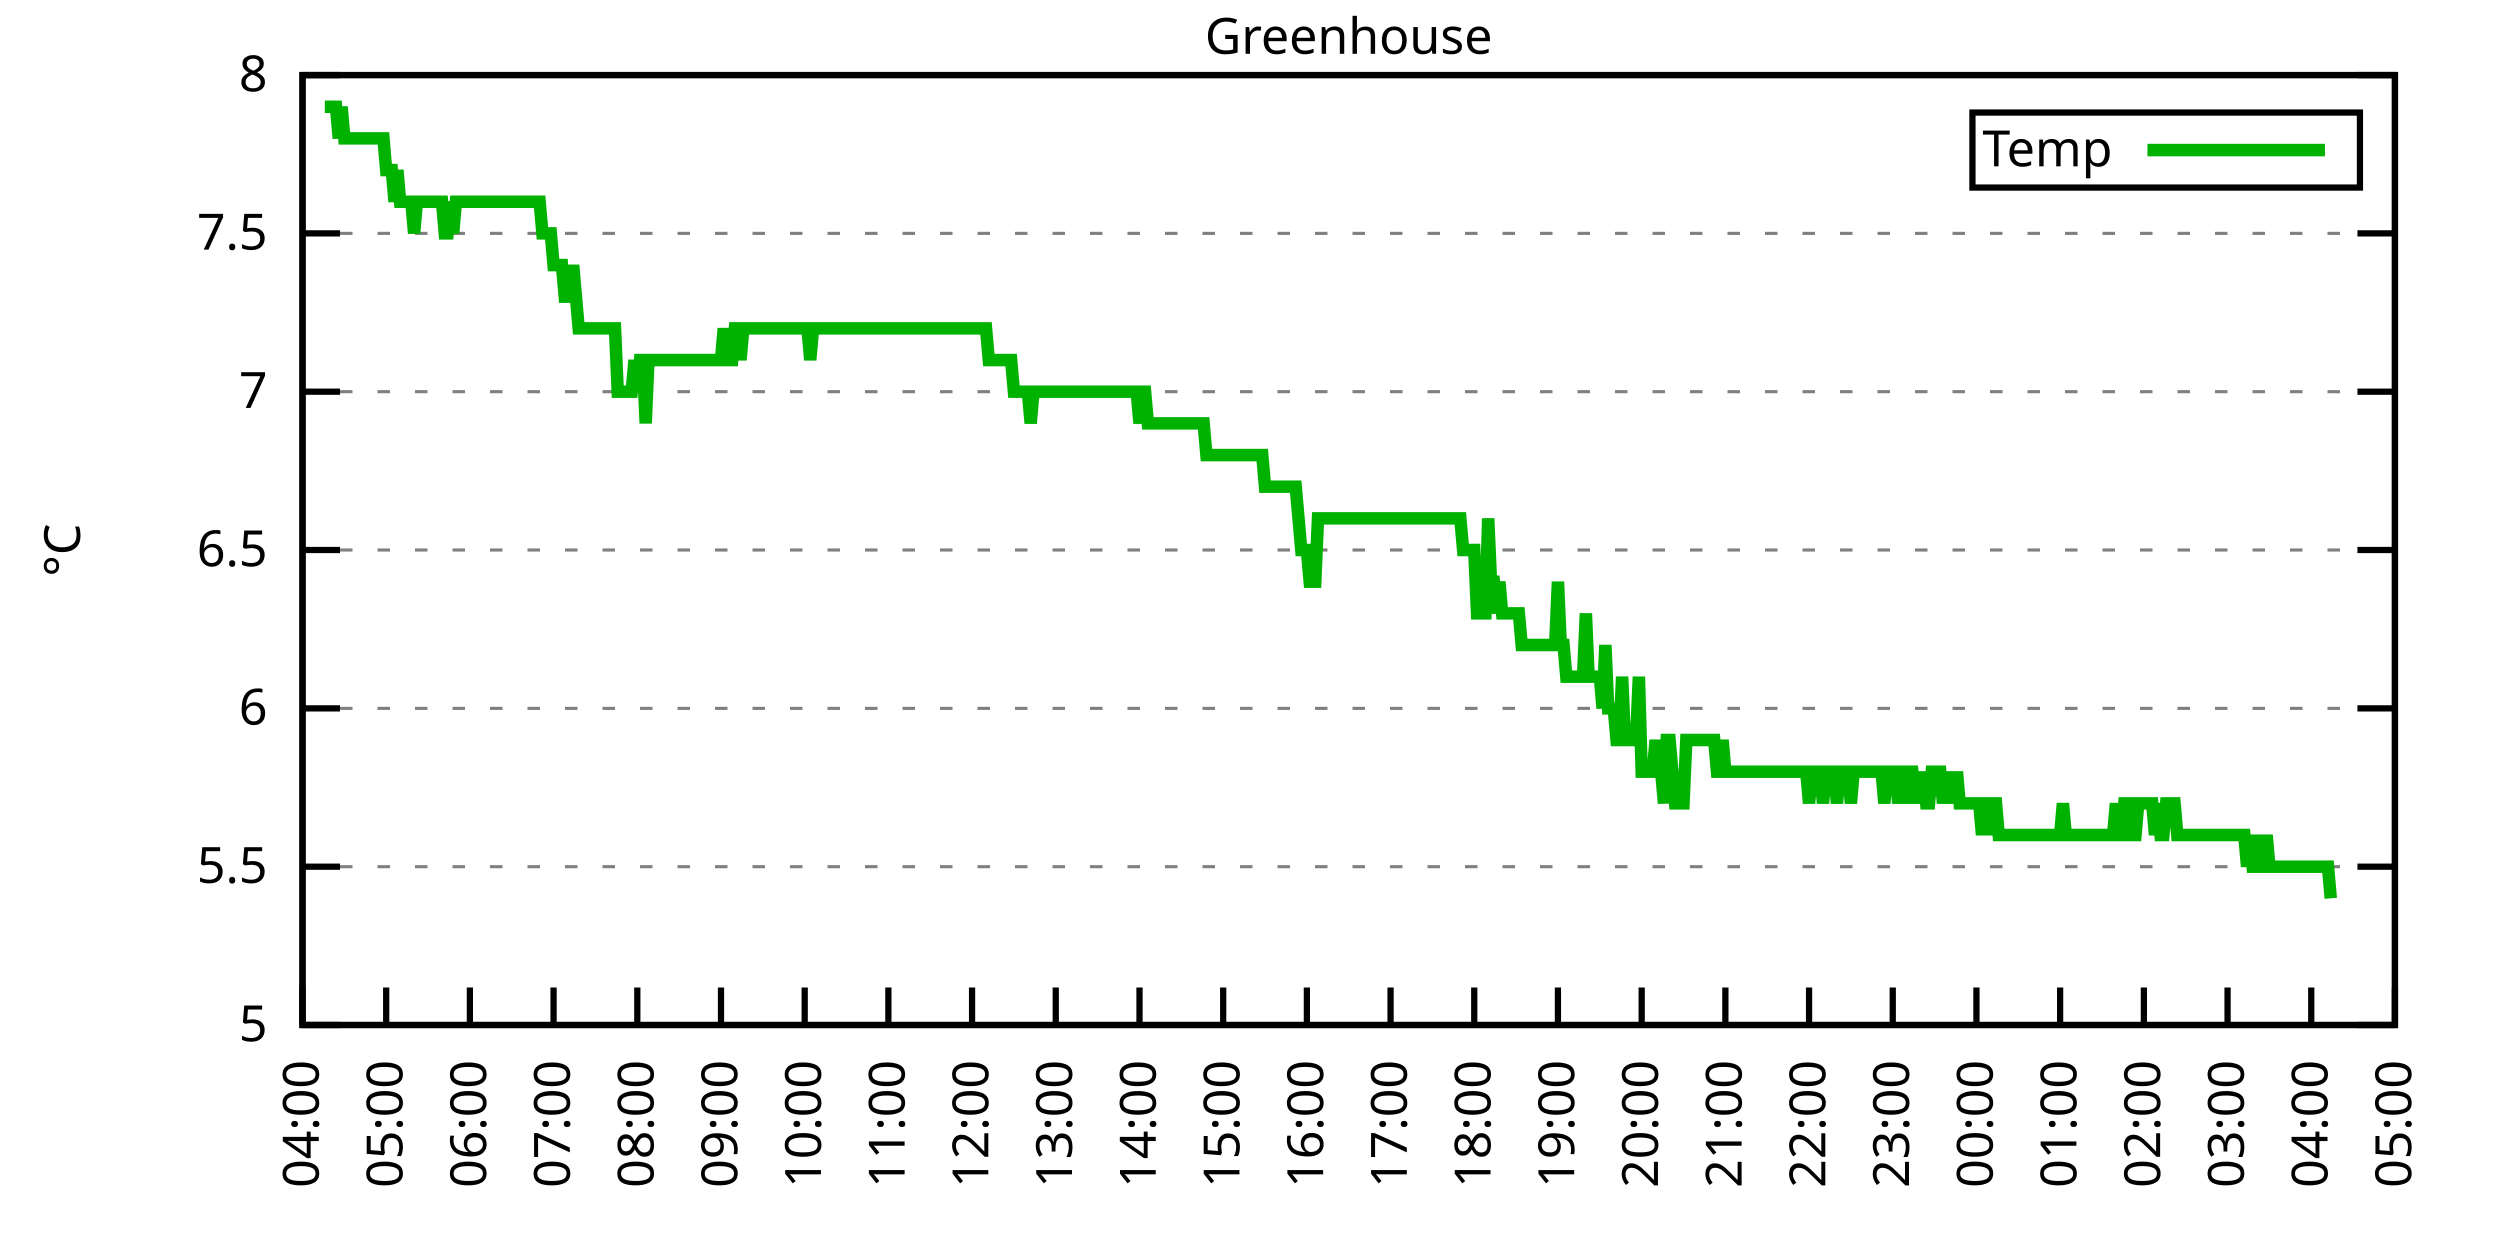
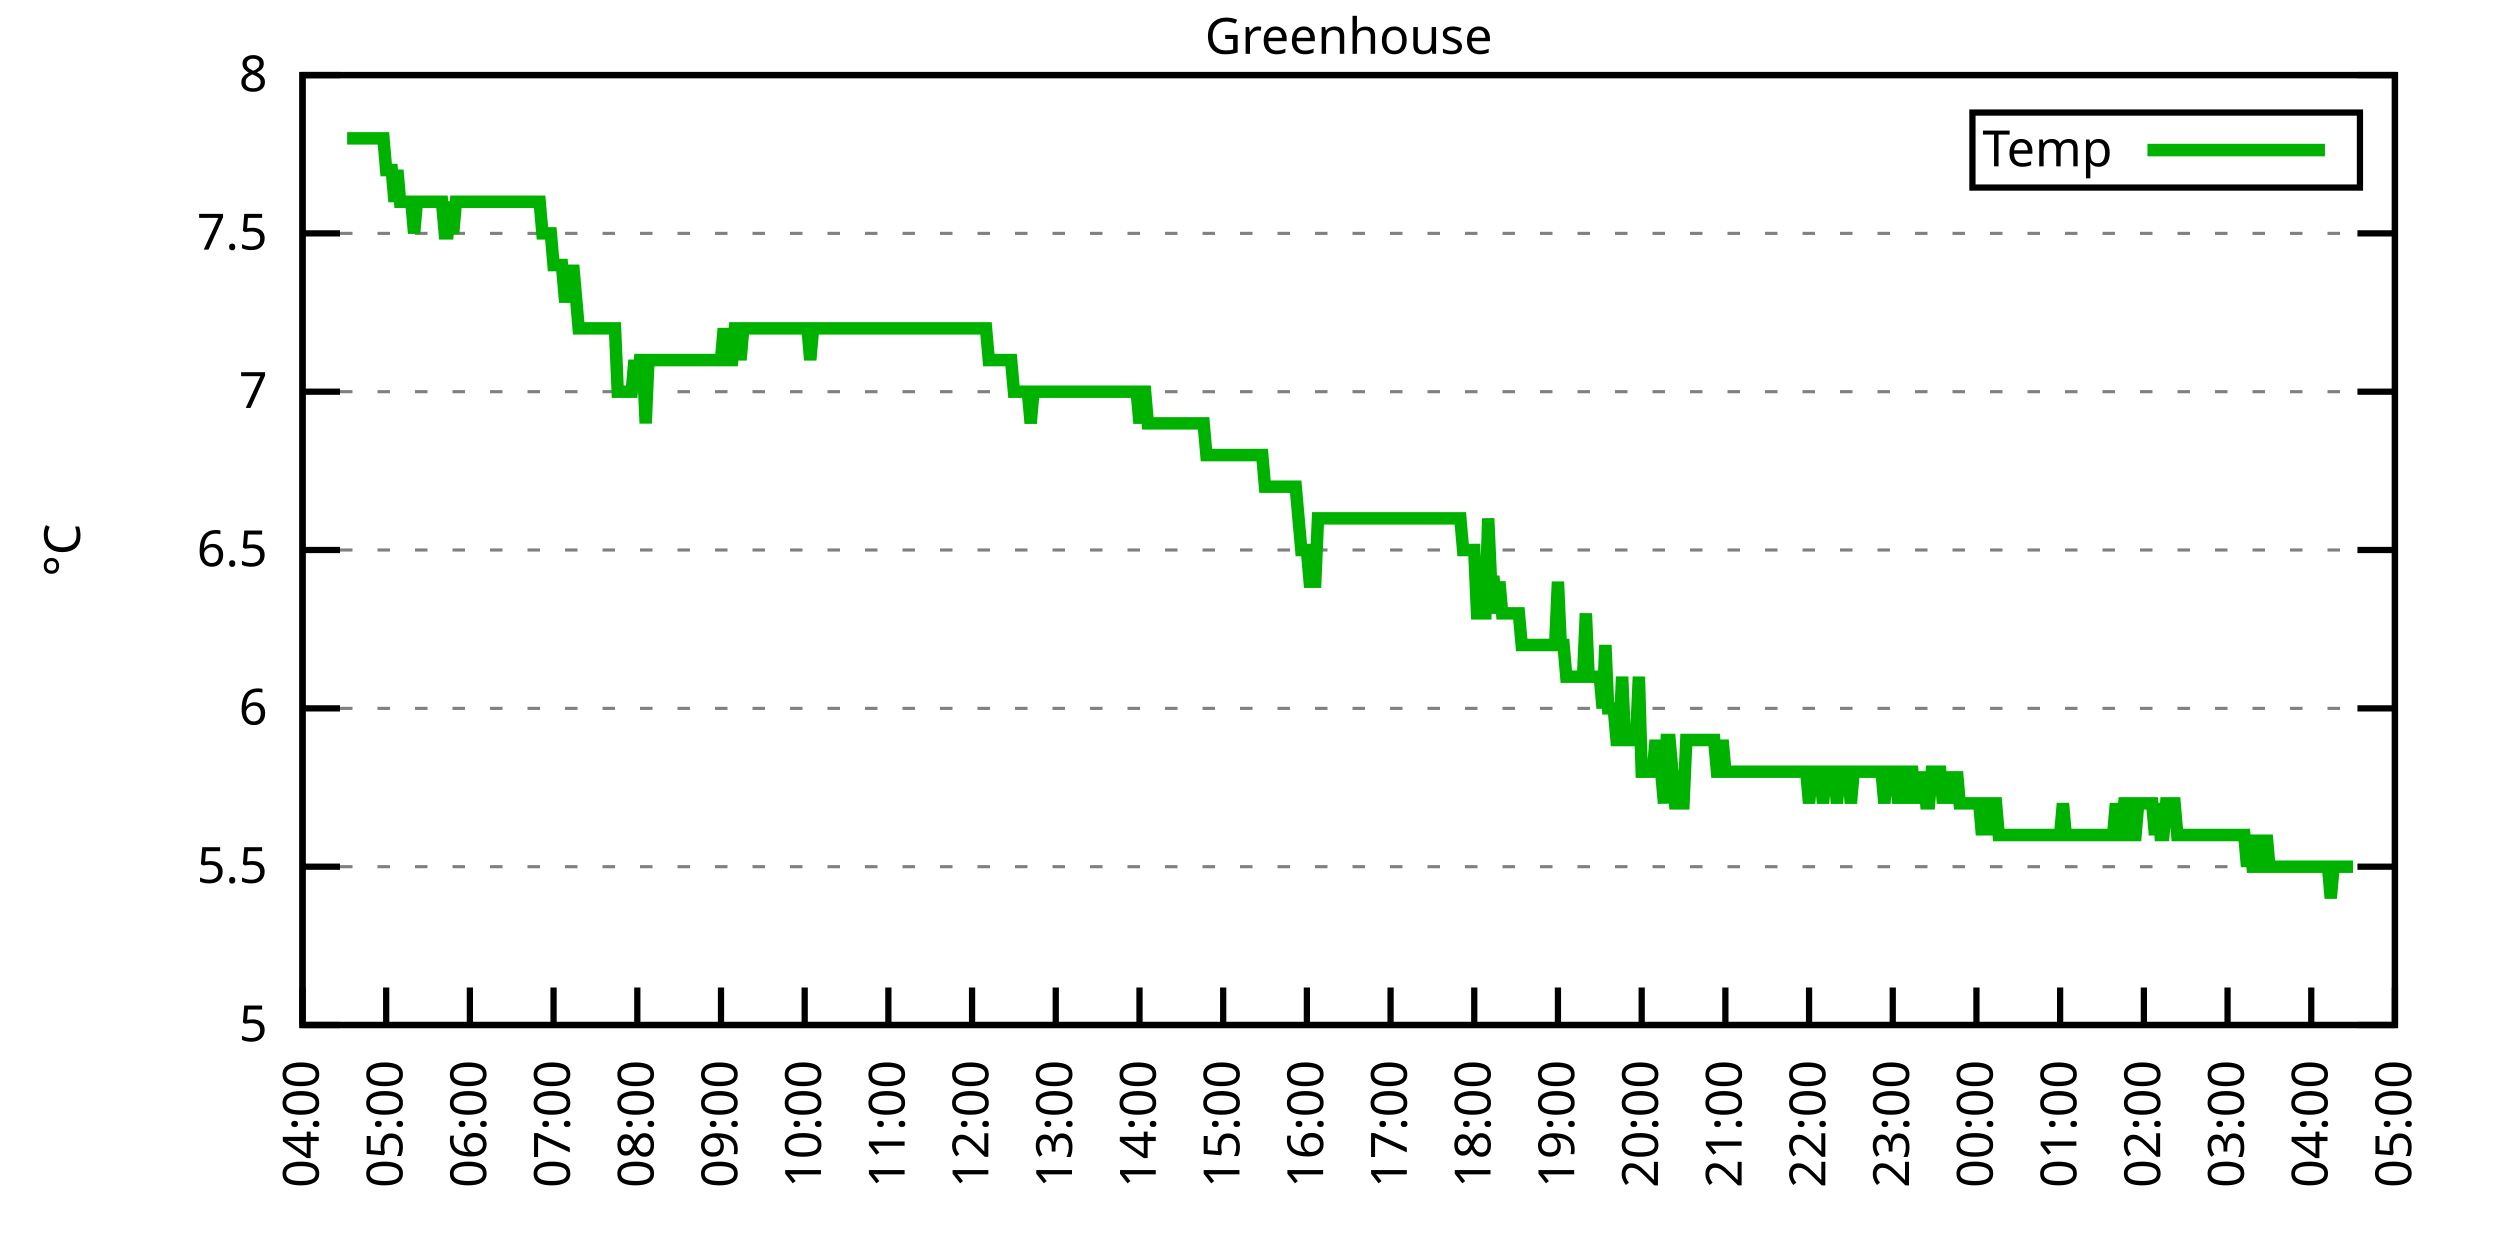
<svg xmlns="http://www.w3.org/2000/svg" xmlns:xlink="http://www.w3.org/1999/xlink" width="400" height="200" viewBox="0 0 400 200">
  <g id="gnuplot_canvas">
    <rect x="0" y="0" width="400" height="200" fill="none" />
    <defs>
      <circle id="gpDot" r="0.5" stroke-width="0.5" stroke="currentColor" />
      <path id="gpPt0" stroke-width="0.333" stroke="currentColor" d="M-1,0 h2 M0,-1 v2" />
      <path id="gpPt1" stroke-width="0.333" stroke="currentColor" d="M-1,-1 L1,1 M1,-1 L-1,1" />
      <path id="gpPt2" stroke-width="0.333" stroke="currentColor" d="M-1,0 L1,0 M0,-1 L0,1 M-1,-1 L1,1 M-1,1 L1,-1" />
      <rect id="gpPt3" stroke-width="0.333" stroke="currentColor" x="-1" y="-1" width="2" height="2" />
      <rect id="gpPt4" stroke-width="0.333" stroke="currentColor" fill="currentColor" x="-1" y="-1" width="2" height="2" />
      <circle id="gpPt5" stroke-width="0.333" stroke="currentColor" cx="0" cy="0" r="1" />
      <use xlink:href="#gpPt5" id="gpPt6" fill="currentColor" stroke="none" />
      <path id="gpPt7" stroke-width="0.333" stroke="currentColor" d="M0,-1.33 L-1.33,0.67 L1.33,0.67 z" />
      <use xlink:href="#gpPt7" id="gpPt8" fill="currentColor" stroke="none" />
      <use xlink:href="#gpPt7" id="gpPt9" stroke="currentColor" transform="rotate(180)" />
      <use xlink:href="#gpPt9" id="gpPt10" fill="currentColor" stroke="none" />
      <use xlink:href="#gpPt3" id="gpPt11" stroke="currentColor" transform="rotate(45)" />
      <use xlink:href="#gpPt11" id="gpPt12" fill="currentColor" stroke="none" />
      <path id="gpPt13" stroke-width="0.333" stroke="currentColor" d="M0,1.330 L1.265,0.411 L0.782,-1.067 L-0.782,-1.076 L-1.265,0.411 z" />
      <use xlink:href="#gpPt13" id="gpPt14" fill="currentColor" stroke="none" />
      <filter id="textbox" filterUnits="objectBoundingBox" x="0" y="0" height="1" width="1">
        <feFlood flood-color="white" flood-opacity="1" result="bgnd" />
        <feComposite in="SourceGraphic" in2="bgnd" operator="atop" />
      </filter>
      <filter id="greybox" filterUnits="objectBoundingBox" x="0" y="0" height="1" width="1">
        <feFlood flood-color="lightgrey" flood-opacity="1" result="grey" />
        <feComposite in="SourceGraphic" in2="grey" operator="atop" />
      </filter>
    </defs>
    <g fill="none" color="white" stroke="currentColor" stroke-width="1.00" stroke-linecap="butt" stroke-linejoin="miter">
</g>
    <g fill="none" color="black" stroke="currentColor" stroke-width="1.00" stroke-linecap="butt" stroke-linejoin="miter">
      <g stroke="none" shape-rendering="crispEdges">
        <polygon fill="rgb(255, 255, 255)" points="48.40,164.00 383.18,164.00 383.18,12.02 48.40,12.02 " />
      </g>
    </g>
    <g fill="none" color="black" stroke="currentColor" stroke-width="1.00" stroke-linecap="butt" stroke-linejoin="miter">
</g>
    <g fill="none" color="black" stroke="black" stroke-width="0.50" stroke-linecap="butt" stroke-linejoin="miter">
</g>
    <g fill="none" color="gray" stroke="currentColor" stroke-width="0.50" stroke-linecap="butt" stroke-linejoin="miter">
      <path stroke="gray" stroke-dasharray="2,4" class="gridline" d="M48.40,164.00 L383.19,164.00  " />
    </g>
    <g fill="none" color="gray" stroke="gray" stroke-width="1.00" stroke-linecap="butt" stroke-linejoin="miter">
</g>
    <g fill="none" color="black" stroke="currentColor" stroke-width="1.00" stroke-linecap="butt" stroke-linejoin="miter">
      <path stroke="black" d="M48.40,164.00 L54.40,164.00 M383.19,164.00 L377.19,164.00  " />
      <g transform="translate(42.80,166.60)" stroke="none" fill="black" font-family="Sans" font-size="8.00" text-anchor="end">
        <text>
          <tspan font-family="Sans"> 5</tspan>
        </text>
      </g>
    </g>
    <g fill="none" color="black" stroke="currentColor" stroke-width="1.00" stroke-linecap="butt" stroke-linejoin="miter">
</g>
    <g fill="none" color="black" stroke="black" stroke-width="0.50" stroke-linecap="butt" stroke-linejoin="miter">
</g>
    <g fill="none" color="gray" stroke="currentColor" stroke-width="0.50" stroke-linecap="butt" stroke-linejoin="miter">
      <path stroke="gray" stroke-dasharray="2,4" class="gridline" d="M48.40,138.67 L383.19,138.67  " />
    </g>
    <g fill="none" color="gray" stroke="gray" stroke-width="1.00" stroke-linecap="butt" stroke-linejoin="miter">
</g>
    <g fill="none" color="black" stroke="currentColor" stroke-width="1.00" stroke-linecap="butt" stroke-linejoin="miter">
      <path stroke="black" d="M48.40,138.67 L54.40,138.67 M383.19,138.67 L377.19,138.67  " />
      <g transform="translate(42.80,141.27)" stroke="none" fill="black" font-family="Sans" font-size="8.00" text-anchor="end">
        <text>
          <tspan font-family="Sans"> 5.5</tspan>
        </text>
      </g>
    </g>
    <g fill="none" color="black" stroke="currentColor" stroke-width="1.00" stroke-linecap="butt" stroke-linejoin="miter">
</g>
    <g fill="none" color="black" stroke="black" stroke-width="0.50" stroke-linecap="butt" stroke-linejoin="miter">
</g>
    <g fill="none" color="gray" stroke="currentColor" stroke-width="0.50" stroke-linecap="butt" stroke-linejoin="miter">
      <path stroke="gray" stroke-dasharray="2,4" class="gridline" d="M48.40,113.34 L383.19,113.34  " />
    </g>
    <g fill="none" color="gray" stroke="gray" stroke-width="1.00" stroke-linecap="butt" stroke-linejoin="miter">
</g>
    <g fill="none" color="black" stroke="currentColor" stroke-width="1.00" stroke-linecap="butt" stroke-linejoin="miter">
      <path stroke="black" d="M48.40,113.34 L54.40,113.34 M383.19,113.34 L377.19,113.34  " />
      <g transform="translate(42.80,115.94)" stroke="none" fill="black" font-family="Sans" font-size="8.00" text-anchor="end">
        <text>
          <tspan font-family="Sans"> 6</tspan>
        </text>
      </g>
    </g>
    <g fill="none" color="black" stroke="currentColor" stroke-width="1.00" stroke-linecap="butt" stroke-linejoin="miter">
</g>
    <g fill="none" color="black" stroke="black" stroke-width="0.50" stroke-linecap="butt" stroke-linejoin="miter">
</g>
    <g fill="none" color="gray" stroke="currentColor" stroke-width="0.50" stroke-linecap="butt" stroke-linejoin="miter">
      <path stroke="gray" stroke-dasharray="2,4" class="gridline" d="M48.40,88.00 L383.19,88.00  " />
    </g>
    <g fill="none" color="gray" stroke="gray" stroke-width="1.00" stroke-linecap="butt" stroke-linejoin="miter">
</g>
    <g fill="none" color="black" stroke="currentColor" stroke-width="1.00" stroke-linecap="butt" stroke-linejoin="miter">
      <path stroke="black" d="M48.40,88.00 L54.40,88.00 M383.19,88.00 L377.19,88.00  " />
      <g transform="translate(42.80,90.60)" stroke="none" fill="black" font-family="Sans" font-size="8.00" text-anchor="end">
        <text>
          <tspan font-family="Sans"> 6.5</tspan>
        </text>
      </g>
    </g>
    <g fill="none" color="black" stroke="currentColor" stroke-width="1.00" stroke-linecap="butt" stroke-linejoin="miter">
</g>
    <g fill="none" color="black" stroke="black" stroke-width="0.50" stroke-linecap="butt" stroke-linejoin="miter">
</g>
    <g fill="none" color="gray" stroke="currentColor" stroke-width="0.50" stroke-linecap="butt" stroke-linejoin="miter">
      <path stroke="gray" stroke-dasharray="2,4" class="gridline" d="M48.40,62.67 L383.19,62.67  " />
    </g>
    <g fill="none" color="gray" stroke="gray" stroke-width="1.00" stroke-linecap="butt" stroke-linejoin="miter">
</g>
    <g fill="none" color="black" stroke="currentColor" stroke-width="1.00" stroke-linecap="butt" stroke-linejoin="miter">
      <path stroke="black" d="M48.40,62.67 L54.40,62.67 M383.19,62.67 L377.19,62.67  " />
      <g transform="translate(42.80,65.27)" stroke="none" fill="black" font-family="Sans" font-size="8.00" text-anchor="end">
        <text>
          <tspan font-family="Sans"> 7</tspan>
        </text>
      </g>
    </g>
    <g fill="none" color="black" stroke="currentColor" stroke-width="1.00" stroke-linecap="butt" stroke-linejoin="miter">
</g>
    <g fill="none" color="black" stroke="black" stroke-width="0.50" stroke-linecap="butt" stroke-linejoin="miter">
</g>
    <g fill="none" color="gray" stroke="currentColor" stroke-width="0.50" stroke-linecap="butt" stroke-linejoin="miter">
      <path stroke="gray" stroke-dasharray="2,4" class="gridline" d="M48.40,37.34 L383.19,37.34  " />
    </g>
    <g fill="none" color="gray" stroke="gray" stroke-width="1.00" stroke-linecap="butt" stroke-linejoin="miter">
</g>
    <g fill="none" color="black" stroke="currentColor" stroke-width="1.00" stroke-linecap="butt" stroke-linejoin="miter">
      <path stroke="black" d="M48.40,37.34 L54.40,37.34 M383.19,37.34 L377.19,37.34  " />
      <g transform="translate(42.80,39.94)" stroke="none" fill="black" font-family="Sans" font-size="8.00" text-anchor="end">
        <text>
          <tspan font-family="Sans"> 7.5</tspan>
        </text>
      </g>
    </g>
    <g fill="none" color="black" stroke="currentColor" stroke-width="1.00" stroke-linecap="butt" stroke-linejoin="miter">
</g>
    <g fill="none" color="black" stroke="black" stroke-width="0.50" stroke-linecap="butt" stroke-linejoin="miter">
</g>
    <g fill="none" color="gray" stroke="currentColor" stroke-width="0.50" stroke-linecap="butt" stroke-linejoin="miter">
      <path stroke="gray" stroke-dasharray="2,4" class="gridline" d="M48.40,12.01 L383.19,12.01  " />
    </g>
    <g fill="none" color="gray" stroke="gray" stroke-width="1.00" stroke-linecap="butt" stroke-linejoin="miter">
</g>
    <g fill="none" color="black" stroke="currentColor" stroke-width="1.00" stroke-linecap="butt" stroke-linejoin="miter">
      <path stroke="black" d="M48.40,12.01 L54.40,12.01 M383.19,12.01 L377.19,12.01  " />
      <g transform="translate(42.80,14.61)" stroke="none" fill="black" font-family="Sans" font-size="8.00" text-anchor="end">
        <text>
          <tspan font-family="Sans"> 8</tspan>
        </text>
      </g>
    </g>
    <g fill="none" color="black" stroke="currentColor" stroke-width="1.00" stroke-linecap="butt" stroke-linejoin="miter">
      <path stroke="black" d="M48.40,164.00 L48.40,158.00  " />
      <g transform="translate(51.00,169.60) rotate(270.00)" stroke="none" fill="black" font-family="Sans" font-size="8.00" text-anchor="end">
        <text>
          <tspan font-family="Sans">04:00</tspan>
        </text>
      </g>
    </g>
    <g fill="none" color="black" stroke="currentColor" stroke-width="1.00" stroke-linecap="butt" stroke-linejoin="miter">
      <path stroke="black" d="M61.79,164.00 L61.79,158.00  " />
      <g transform="translate(64.39,169.60) rotate(270.00)" stroke="none" fill="black" font-family="Sans" font-size="8.00" text-anchor="end">
        <text>
          <tspan font-family="Sans">05:00</tspan>
        </text>
      </g>
    </g>
    <g fill="none" color="black" stroke="currentColor" stroke-width="1.00" stroke-linecap="butt" stroke-linejoin="miter">
      <path stroke="black" d="M75.18,164.00 L75.18,158.00  " />
      <g transform="translate(77.78,169.60) rotate(270.00)" stroke="none" fill="black" font-family="Sans" font-size="8.00" text-anchor="end">
        <text>
          <tspan font-family="Sans">06:00</tspan>
        </text>
      </g>
    </g>
    <g fill="none" color="black" stroke="currentColor" stroke-width="1.00" stroke-linecap="butt" stroke-linejoin="miter">
      <path stroke="black" d="M88.57,164.00 L88.57,158.00  " />
      <g transform="translate(91.17,169.60) rotate(270.00)" stroke="none" fill="black" font-family="Sans" font-size="8.00" text-anchor="end">
        <text>
          <tspan font-family="Sans">07:00</tspan>
        </text>
      </g>
    </g>
    <g fill="none" color="black" stroke="currentColor" stroke-width="1.00" stroke-linecap="butt" stroke-linejoin="miter">
      <path stroke="black" d="M101.97,164.00 L101.97,158.00  " />
      <g transform="translate(104.57,169.60) rotate(270.00)" stroke="none" fill="black" font-family="Sans" font-size="8.00" text-anchor="end">
        <text>
          <tspan font-family="Sans">08:00</tspan>
        </text>
      </g>
    </g>
    <g fill="none" color="black" stroke="currentColor" stroke-width="1.00" stroke-linecap="butt" stroke-linejoin="miter">
      <path stroke="black" d="M115.36,164.00 L115.36,158.00  " />
      <g transform="translate(117.96,169.60) rotate(270.00)" stroke="none" fill="black" font-family="Sans" font-size="8.00" text-anchor="end">
        <text>
          <tspan font-family="Sans">09:00</tspan>
        </text>
      </g>
    </g>
    <g fill="none" color="black" stroke="currentColor" stroke-width="1.00" stroke-linecap="butt" stroke-linejoin="miter">
      <path stroke="black" d="M128.75,164.00 L128.75,158.00  " />
      <g transform="translate(131.35,169.60) rotate(270.00)" stroke="none" fill="black" font-family="Sans" font-size="8.00" text-anchor="end">
        <text>
          <tspan font-family="Sans">10:00</tspan>
        </text>
      </g>
    </g>
    <g fill="none" color="black" stroke="currentColor" stroke-width="1.00" stroke-linecap="butt" stroke-linejoin="miter">
      <path stroke="black" d="M142.14,164.00 L142.14,158.00  " />
      <g transform="translate(144.74,169.60) rotate(270.00)" stroke="none" fill="black" font-family="Sans" font-size="8.00" text-anchor="end">
        <text>
          <tspan font-family="Sans">11:00</tspan>
        </text>
      </g>
    </g>
    <g fill="none" color="black" stroke="currentColor" stroke-width="1.00" stroke-linecap="butt" stroke-linejoin="miter">
      <path stroke="black" d="M155.53,164.00 L155.53,158.00  " />
      <g transform="translate(158.13,169.60) rotate(270.00)" stroke="none" fill="black" font-family="Sans" font-size="8.00" text-anchor="end">
        <text>
          <tspan font-family="Sans">12:00</tspan>
        </text>
      </g>
    </g>
    <g fill="none" color="black" stroke="currentColor" stroke-width="1.00" stroke-linecap="butt" stroke-linejoin="miter">
      <path stroke="black" d="M168.92,164.00 L168.92,158.00  " />
      <g transform="translate(171.52,169.60) rotate(270.00)" stroke="none" fill="black" font-family="Sans" font-size="8.00" text-anchor="end">
        <text>
          <tspan font-family="Sans">13:00</tspan>
        </text>
      </g>
    </g>
    <g fill="none" color="black" stroke="currentColor" stroke-width="1.00" stroke-linecap="butt" stroke-linejoin="miter">
      <path stroke="black" d="M182.32,164.00 L182.32,158.00  " />
      <g transform="translate(184.92,169.60) rotate(270.00)" stroke="none" fill="black" font-family="Sans" font-size="8.00" text-anchor="end">
        <text>
          <tspan font-family="Sans">14:00</tspan>
        </text>
      </g>
    </g>
    <g fill="none" color="black" stroke="currentColor" stroke-width="1.00" stroke-linecap="butt" stroke-linejoin="miter">
      <path stroke="black" d="M195.71,164.00 L195.71,158.00  " />
      <g transform="translate(198.31,169.60) rotate(270.00)" stroke="none" fill="black" font-family="Sans" font-size="8.00" text-anchor="end">
        <text>
          <tspan font-family="Sans">15:00</tspan>
        </text>
      </g>
    </g>
    <g fill="none" color="black" stroke="currentColor" stroke-width="1.00" stroke-linecap="butt" stroke-linejoin="miter">
      <path stroke="black" d="M209.10,164.00 L209.10,158.00  " />
      <g transform="translate(211.70,169.60) rotate(270.00)" stroke="none" fill="black" font-family="Sans" font-size="8.00" text-anchor="end">
        <text>
          <tspan font-family="Sans">16:00</tspan>
        </text>
      </g>
    </g>
    <g fill="none" color="black" stroke="currentColor" stroke-width="1.00" stroke-linecap="butt" stroke-linejoin="miter">
      <path stroke="black" d="M222.49,164.00 L222.49,158.00  " />
      <g transform="translate(225.09,169.60) rotate(270.00)" stroke="none" fill="black" font-family="Sans" font-size="8.00" text-anchor="end">
        <text>
          <tspan font-family="Sans">17:00</tspan>
        </text>
      </g>
    </g>
    <g fill="none" color="black" stroke="currentColor" stroke-width="1.00" stroke-linecap="butt" stroke-linejoin="miter">
      <path stroke="black" d="M235.88,164.00 L235.88,158.00  " />
      <g transform="translate(238.48,169.60) rotate(270.00)" stroke="none" fill="black" font-family="Sans" font-size="8.00" text-anchor="end">
        <text>
          <tspan font-family="Sans">18:00</tspan>
        </text>
      </g>
    </g>
    <g fill="none" color="black" stroke="currentColor" stroke-width="1.00" stroke-linecap="butt" stroke-linejoin="miter">
      <path stroke="black" d="M249.27,164.00 L249.27,158.00  " />
      <g transform="translate(251.87,169.60) rotate(270.00)" stroke="none" fill="black" font-family="Sans" font-size="8.00" text-anchor="end">
        <text>
          <tspan font-family="Sans">19:00</tspan>
        </text>
      </g>
    </g>
    <g fill="none" color="black" stroke="currentColor" stroke-width="1.00" stroke-linecap="butt" stroke-linejoin="miter">
      <path stroke="black" d="M262.67,164.00 L262.67,158.00  " />
      <g transform="translate(265.27,169.60) rotate(270.00)" stroke="none" fill="black" font-family="Sans" font-size="8.00" text-anchor="end">
        <text>
          <tspan font-family="Sans">20:00</tspan>
        </text>
      </g>
    </g>
    <g fill="none" color="black" stroke="currentColor" stroke-width="1.00" stroke-linecap="butt" stroke-linejoin="miter">
      <path stroke="black" d="M276.06,164.00 L276.06,158.00  " />
      <g transform="translate(278.66,169.60) rotate(270.00)" stroke="none" fill="black" font-family="Sans" font-size="8.00" text-anchor="end">
        <text>
          <tspan font-family="Sans">21:00</tspan>
        </text>
      </g>
    </g>
    <g fill="none" color="black" stroke="currentColor" stroke-width="1.00" stroke-linecap="butt" stroke-linejoin="miter">
      <path stroke="black" d="M289.45,164.00 L289.45,158.00  " />
      <g transform="translate(292.05,169.60) rotate(270.00)" stroke="none" fill="black" font-family="Sans" font-size="8.00" text-anchor="end">
        <text>
          <tspan font-family="Sans">22:00</tspan>
        </text>
      </g>
    </g>
    <g fill="none" color="black" stroke="currentColor" stroke-width="1.00" stroke-linecap="butt" stroke-linejoin="miter">
      <path stroke="black" d="M302.84,164.00 L302.84,158.00  " />
      <g transform="translate(305.44,169.60) rotate(270.00)" stroke="none" fill="black" font-family="Sans" font-size="8.00" text-anchor="end">
        <text>
          <tspan font-family="Sans">23:00</tspan>
        </text>
      </g>
    </g>
    <g fill="none" color="black" stroke="currentColor" stroke-width="1.00" stroke-linecap="butt" stroke-linejoin="miter">
      <path stroke="black" d="M316.23,164.00 L316.23,158.00  " />
      <g transform="translate(318.83,169.60) rotate(270.00)" stroke="none" fill="black" font-family="Sans" font-size="8.00" text-anchor="end">
        <text>
          <tspan font-family="Sans">00:00</tspan>
        </text>
      </g>
    </g>
    <g fill="none" color="black" stroke="currentColor" stroke-width="1.00" stroke-linecap="butt" stroke-linejoin="miter">
      <path stroke="black" d="M329.62,164.00 L329.62,158.00  " />
      <g transform="translate(332.22,169.60) rotate(270.00)" stroke="none" fill="black" font-family="Sans" font-size="8.00" text-anchor="end">
        <text>
          <tspan font-family="Sans">01:00</tspan>
        </text>
      </g>
    </g>
    <g fill="none" color="black" stroke="currentColor" stroke-width="1.00" stroke-linecap="butt" stroke-linejoin="miter">
      <path stroke="black" d="M343.02,164.00 L343.02,158.00  " />
      <g transform="translate(345.62,169.60) rotate(270.00)" stroke="none" fill="black" font-family="Sans" font-size="8.00" text-anchor="end">
        <text>
          <tspan font-family="Sans">02:00</tspan>
        </text>
      </g>
    </g>
    <g fill="none" color="black" stroke="currentColor" stroke-width="1.00" stroke-linecap="butt" stroke-linejoin="miter">
      <path stroke="black" d="M356.41,164.00 L356.41,158.00  " />
      <g transform="translate(359.01,169.60) rotate(270.00)" stroke="none" fill="black" font-family="Sans" font-size="8.00" text-anchor="end">
        <text>
          <tspan font-family="Sans">03:00</tspan>
        </text>
      </g>
    </g>
    <g fill="none" color="black" stroke="currentColor" stroke-width="1.00" stroke-linecap="butt" stroke-linejoin="miter">
      <path stroke="black" d="M369.80,164.00 L369.80,158.00  " />
      <g transform="translate(372.40,169.60) rotate(270.00)" stroke="none" fill="black" font-family="Sans" font-size="8.00" text-anchor="end">
        <text>
          <tspan font-family="Sans">04:00</tspan>
        </text>
      </g>
    </g>
    <g fill="none" color="black" stroke="currentColor" stroke-width="1.00" stroke-linecap="butt" stroke-linejoin="miter">
      <path stroke="black" d="M383.19,164.00 L383.19,158.00  " />
      <g transform="translate(385.79,169.60) rotate(270.00)" stroke="none" fill="black" font-family="Sans" font-size="8.00" text-anchor="end">
        <text>
          <tspan font-family="Sans">05:00</tspan>
        </text>
      </g>
    </g>
    <g fill="none" color="black" stroke="currentColor" stroke-width="1.00" stroke-linecap="butt" stroke-linejoin="miter">
</g>
    <g fill="none" color="black" stroke="currentColor" stroke-width="1.00" stroke-linecap="butt" stroke-linejoin="miter">
      <path stroke="black" d="M48.40,12.01 L48.40,164.00 L383.19,164.00 L383.19,12.01 L48.40,12.01 Z  " />
    </g>
    <g fill="none" color="black" stroke="currentColor" stroke-width="1.00" stroke-linecap="butt" stroke-linejoin="miter">
</g>
    <g fill="none" color="black" stroke="currentColor" stroke-width="1.00" stroke-linecap="butt" stroke-linejoin="miter">
      <path stroke="black" d="M315.59,30.01 L315.59,18.01 L377.59,18.01 L377.59,30.01 L315.59,30.01 Z  " />
    </g>
    <g id="Greenhouse_plot_1">
      <g fill="none" color="white" stroke="black" stroke-width="2.00" stroke-linecap="butt" stroke-linejoin="miter">
</g>
      <g fill="none" color="black" stroke="currentColor" stroke-width="2.00" stroke-linecap="butt" stroke-linejoin="miter">
        <g transform="translate(337.99,26.61)" stroke="none" fill="black" font-family="Sans" font-size="8.00" text-anchor="end">
          <text>
            <tspan font-family="Sans">Temp</tspan>
          </text>
        </g>
      </g>
      <g fill="none" color="black" stroke="currentColor" stroke-width="2.00" stroke-linecap="butt" stroke-linejoin="miter">
-         <path stroke="rgb(  0, 178,   0)" d="M343.59,24.01 L371.99,24.01 M51.97,17.08 L52.42,17.08 L52.86,17.08 L53.31,17.08 L53.76,17.08 L54.20,22.14   L54.65,17.08 L55.10,22.14 L55.54,22.14 L55.99,22.14 L56.43,22.14 L56.88,22.14 L57.33,22.14 L57.77,22.14   L58.22,22.14 L58.67,22.14 L59.11,22.14 L59.56,22.14 L60.01,22.14 L60.45,22.14 L60.90,22.14 L61.35,22.14   L61.79,27.21 L62.24,27.21 L62.68,27.21 L63.13,32.28 L63.58,27.21 L64.02,32.28 L64.47,32.28 L64.92,32.28   L65.36,32.28 L65.81,32.28 L66.26,37.34 L66.70,32.28 L67.15,32.28 L67.59,32.28 L68.04,32.28 L68.49,32.28   L68.93,32.28 L69.38,32.28 L69.83,32.28 L70.27,32.28 L70.72,32.28 L71.17,37.34 L71.61,37.34 L72.06,32.28   L72.50,37.34 L72.95,32.28 L73.40,32.28 L73.84,32.28 L74.29,32.28 L74.74,32.28 L75.18,32.28 L75.63,32.28   L76.08,32.28 L76.52,32.28 L76.97,32.28 L77.42,32.28 L77.86,32.28 L78.31,32.28 L78.75,32.28 L79.20,32.28   L79.65,32.28 L80.09,32.28 L80.54,32.28 L80.99,32.28 L81.43,32.28 L81.88,32.28 L82.33,32.28 L82.77,32.28   L83.22,32.28 L83.66,32.28 L84.11,32.28 L84.56,32.28 L85.00,32.28 L85.45,32.28 L85.90,32.28 L86.34,32.28   L86.79,37.34 L87.24,37.34 L87.68,37.34 L88.13,37.34 L88.57,42.41 L89.02,42.41 L89.47,42.41 L89.91,42.41   L90.36,47.47 L90.81,47.47 L91.25,47.47 L91.70,42.41 L92.15,47.47 L92.59,52.54 L93.04,52.54 L93.49,52.54   L93.93,52.54 L94.38,52.54 L94.82,52.54 L95.27,52.54 L95.72,52.54 L96.16,52.54 L96.61,52.54 L97.06,52.54   L97.50,52.54 L97.95,52.54 L98.40,52.54 L98.84,62.67 L99.29,62.67 L99.73,62.67 L100.18,62.67 L100.63,62.67   L101.07,62.67 L101.52,57.61 L101.97,62.67 L102.41,57.61 L102.86,57.61 L103.31,67.74 L103.75,57.61 L104.20,57.61   L104.64,57.61 L105.09,57.61 L105.54,57.61 L105.98,57.61 L106.43,57.61 L106.88,57.61 L107.32,57.61 L107.77,57.61   L108.22,57.61 L108.66,57.61 L109.11,57.61 L109.55,57.61 L110.00,57.61 L110.45,57.61 L110.89,57.61 L111.34,57.61   L111.79,57.61 L112.23,57.61 L112.68,57.61 L113.13,57.61 L113.57,57.61 L114.02,57.61 L114.47,57.61 L114.91,57.61   L115.36,57.61 L115.80,52.54 L116.25,57.61 L116.70,57.61 L117.14,57.61 L117.59,52.54 L118.04,52.54 L118.48,57.61   L118.93,52.54 L119.38,52.54 L119.82,52.54 L120.27,52.54 L120.71,52.54 L121.16,52.54 L121.61,52.54 L122.05,52.54   L122.50,52.54 L122.95,52.54 L123.39,52.54 L123.84,52.54 L124.29,52.54 L124.73,52.54 L125.18,52.54 L125.62,52.54   L126.07,52.54 L126.52,52.54 L126.96,52.54 L127.41,52.54 L127.86,52.54 L128.30,52.54 L128.75,52.54 L129.20,52.54   L129.64,57.61 L130.09,52.54 L130.54,52.54 L130.98,52.54 L131.43,52.54 L131.87,52.54 L132.32,52.54 L132.77,52.54   L133.21,52.54 L133.66,52.54 L134.11,52.54 L134.55,52.54 L135.00,52.54 L135.45,52.54 L135.89,52.54 L136.34,52.54   L136.78,52.54 L137.23,52.54 L137.68,52.54 L138.12,52.54 L138.57,52.54 L139.02,52.54 L139.46,52.54 L139.91,52.54   L140.36,52.54 L140.80,52.54 L141.25,52.54 L141.69,52.54 L142.14,52.54 L142.59,52.54 L143.03,52.54 L143.48,52.54   L143.93,52.54 L144.37,52.54 L144.82,52.54 L145.27,52.54 L145.71,52.54 L146.16,52.54 L146.61,52.54 L147.05,52.54   L147.50,52.54 L147.94,52.54 L148.39,52.54 L148.84,52.54 L149.28,52.54 L149.73,52.54 L150.18,52.54 L150.62,52.54   L151.07,52.54 L151.52,52.54 L151.96,52.54 L152.41,52.54 L152.85,52.54 L153.30,52.54 L153.75,52.54 L154.19,52.54   L154.64,52.54 L155.09,52.54 L155.53,52.54 L155.98,52.54 L156.43,52.54 L156.87,52.54 L157.32,52.54 L157.76,52.54   L158.21,57.61 L158.66,57.61 L159.10,57.61 L159.55,57.61 L160.00,57.61 L160.44,57.61 L160.89,57.61 L161.34,57.61   L161.78,57.61 L162.23,62.67 L162.67,62.67 L163.12,62.67 L163.57,62.67 L164.01,62.67 L164.46,62.67 L164.91,67.74   L165.35,62.67 L165.80,62.67 L166.25,62.67 L166.69,62.67 L167.14,62.67 L167.59,62.67 L168.03,62.67 L168.48,62.67   L168.92,62.67 L169.37,62.67 L169.82,62.67 L170.26,62.67 L170.71,62.67 L171.16,62.67 L171.60,62.67 L172.05,62.67   L172.50,62.67 L172.94,62.67 L173.39,62.67 L173.83,62.67 L174.28,62.67 L174.73,62.67 L175.17,62.67 L175.62,62.67   L176.07,62.67 L176.51,62.67 L176.96,62.67 L177.41,62.67 L177.85,62.67 L178.30,62.67 L178.74,62.67 L179.19,62.67   L179.64,62.67 L180.08,62.67 L180.53,62.67 L180.98,62.67 L181.42,62.67 L181.87,62.67 L182.32,67.74 L182.76,62.67   L183.21,62.67 L183.66,67.74 L184.10,67.74 L184.55,67.74 L184.99,67.74 L185.44,67.74 L185.89,67.74 L186.33,67.74   L186.78,67.74 L187.23,67.74 L187.67,67.74 L188.12,67.74 L188.57,67.74 L189.01,67.74 L189.46,67.74 L189.90,67.74   L190.35,67.74 L190.80,67.74 L191.24,67.74 L191.69,67.74 L192.14,67.74 L192.58,67.74 L193.03,72.81 L193.48,72.81   L193.92,72.81 L194.37,72.81 L194.81,72.81 L195.26,72.81 L195.71,72.81 L196.15,72.81 L196.60,72.81 L197.05,72.81   L197.49,72.81 L197.94,72.81 L198.39,72.81 L198.83,72.81 L199.28,72.81 L199.73,72.81 L200.17,72.81 L200.62,72.81   L201.06,72.81 L201.51,72.81 L201.96,72.81 L202.40,77.87 L202.85,77.87 L203.30,77.87 L203.74,77.87 L204.19,77.87   L204.64,77.87 L205.08,77.87 L205.53,77.87 L205.97,77.87 L206.42,77.87 L206.87,77.87 L207.31,77.87 L207.76,82.94   L208.21,88.00 L208.65,88.00 L209.10,88.00 L209.55,93.07 L209.99,93.07 L210.44,93.07 L210.88,82.94 L211.33,82.94   L211.78,82.94 L212.22,82.94 L212.67,82.94 L213.12,82.94 L213.56,82.94 L214.01,82.94 L214.46,82.94 L214.90,82.94   L215.35,82.94 L215.80,82.94 L216.24,82.94 L216.69,82.94 L217.13,82.94 L217.58,82.94 L218.03,82.94 L218.47,82.94   L218.92,82.94 L219.37,82.94 L219.81,82.94 L220.26,82.94 L220.71,82.94 L221.15,82.94 L221.60,82.94 L222.04,82.94   L222.49,82.94 L222.94,82.94 L223.38,82.94 L223.83,82.94 L224.28,82.94 L224.72,82.94 L225.17,82.94 L225.62,82.94   L226.06,82.94 L226.51,82.94 L226.95,82.94 L227.40,82.94 L227.85,82.94 L228.29,82.94 L228.74,82.94 L229.19,82.94   L229.63,82.94 L230.08,82.94 L230.53,82.94 L230.97,82.94 L231.42,82.94 L231.86,82.94 L232.31,82.94 L232.76,82.94   L233.20,82.94 L233.65,82.94 L234.10,88.00 L234.54,88.00 L234.99,88.00 L235.44,88.00 L235.88,88.00 L236.33,98.14   L236.78,98.14 L237.22,98.14 L237.67,98.14 L238.11,82.94 L238.56,93.07 L239.01,93.07 L239.45,98.14 L239.90,93.07   L240.35,98.14 L240.79,98.14 L241.24,98.14 L241.69,98.14 L242.13,98.14 L242.58,98.14 L243.02,98.14 L243.47,103.20   L243.92,103.20 L244.36,103.20 L244.81,103.20 L245.26,103.20 L245.70,103.20 L246.15,103.20 L246.60,103.20 L247.04,103.20   L247.49,103.20 L247.93,103.20 L248.38,103.20 L248.83,103.20 L249.27,93.07 L249.72,103.20 L250.17,103.20 L250.61,108.27   L251.06,108.27 L251.51,108.27 L251.95,108.27 L252.40,108.27 L252.85,108.27 L253.29,108.27 L253.74,98.14 L254.18,108.27   L254.63,108.27 L255.08,108.27 L255.52,108.27 L255.97,108.27 L256.42,113.34 L256.86,103.20 L257.31,113.34 L257.76,113.34   L258.20,113.34 L258.65,118.40 L259.09,118.40 L259.54,108.27 L259.99,118.40 L260.43,118.40 L260.88,118.40 L261.33,118.40   L261.77,118.40 L262.22,108.27 L262.67,123.47 L263.11,123.47 L263.56,123.47 L264.00,123.47 L264.45,123.47 L264.90,118.40   L265.34,123.47 L265.79,123.47 L266.24,128.54 L266.68,118.40 L267.13,118.40 L267.58,123.47 L268.02,128.54 L268.47,128.54   L268.92,128.54 L269.36,128.54 L269.81,118.40 L270.25,118.40 L270.70,118.40 L271.15,118.40 L271.59,118.40 L272.04,118.40   L272.49,118.40 L272.93,118.40 L273.38,118.40 L273.83,118.40 L274.27,118.40 L274.72,123.47 L275.16,123.47 L275.61,118.40   L276.06,123.47 L276.50,123.47 L276.95,123.47 L277.40,123.47 L277.84,123.47 L278.29,123.47 L278.74,123.47 L279.18,123.47   L279.63,123.47 L280.07,123.47 L280.52,123.47 L280.97,123.47 L281.41,123.47 L281.86,123.47 L282.31,123.47 L282.75,123.47   L283.20,123.47 L283.65,123.47 L284.09,123.47 L284.54,123.47 L284.98,123.47 L285.43,123.47 L285.88,123.47 L286.32,123.47   L286.77,123.47 L287.22,123.47 L287.66,123.47 L288.11,123.47 L288.56,123.47 L289.00,123.47 L289.45,128.54 L289.90,123.47   L290.34,123.47 L290.79,123.47 L291.23,123.47 L291.68,128.54 L292.13,123.47 L292.57,123.47 L293.02,123.47 L293.47,123.47   L293.91,128.54 L294.36,123.47 L294.81,123.47 L295.25,123.47 L295.70,123.47 L296.14,128.54 L296.59,123.47 L297.04,123.47   L297.48,123.47 L297.93,123.47 L298.38,123.47 L298.82,123.47 L299.27,123.47 L299.72,123.47 L300.16,123.47 L300.61,123.47   L301.05,123.47 L301.50,128.54 L301.95,123.47 L302.39,123.47 L302.84,123.47 L303.29,123.47 L303.73,128.54 L304.18,123.47   L304.63,123.47 L305.07,128.54 L305.52,123.47 L305.97,123.47 L306.41,128.54 L306.86,123.47 L307.30,128.54 L307.75,123.47   L308.20,128.54 L308.64,128.54 L309.09,123.47 L309.54,123.47 L309.98,123.47 L310.43,123.47 L310.88,128.54 L311.32,123.47   L311.77,128.54 L312.21,123.47 L312.66,128.54 L313.11,123.47 L313.55,128.54 L314.00,128.54 L314.45,128.54 L314.89,128.54   L315.34,128.54 L315.79,128.54 L316.23,128.54 L316.68,128.54 L317.12,133.60 L317.57,128.54 L318.02,128.54 L318.46,133.60   L318.91,128.54 L319.36,128.54 L319.80,133.60 L320.25,133.60 L320.70,133.60 L321.14,133.60 L321.59,133.60 L322.04,133.60   L322.48,133.60 L322.93,133.60 L323.37,133.60 L323.82,133.60 L324.27,133.60 L324.71,133.60 L325.16,133.60 L325.61,133.60   L326.05,133.60 L326.50,133.60 L326.95,133.60 L327.39,133.60 L327.84,133.60 L328.28,133.60 L328.73,133.60 L329.18,133.60   L329.62,133.60 L330.07,128.54 L330.52,133.60 L330.96,133.60 L331.41,133.60 L331.86,133.60 L332.30,133.60 L332.75,133.60   L333.19,133.60 L333.64,133.60 L334.09,133.60 L334.53,133.60 L334.98,133.60 L335.43,133.60 L335.87,133.60 L336.32,133.60   L336.77,133.60 L337.21,133.60 L337.66,133.60 L338.10,133.60 L338.55,128.54 L339.00,133.60 L339.44,133.60 L339.89,128.54   L340.34,128.54 L340.78,133.60 L341.23,133.60 L341.68,133.60 L342.12,128.54 L342.57,128.54 L343.02,128.54 L343.46,128.54   L343.91,128.54 L344.35,128.54 L344.80,133.60 L345.25,128.54 L345.69,133.60 L346.14,133.60 L346.59,128.54 L347.03,128.54   L347.48,128.54 L347.93,128.54 L348.37,133.60 L348.82,133.60 L349.26,133.60 L349.71,133.60 L350.16,133.60 L350.60,133.60   L351.05,133.60 L351.50,133.60 L351.94,133.60 L352.39,133.60 L352.84,133.60 L353.28,133.60 L353.73,133.60 L354.17,133.60   L354.62,133.60 L355.07,133.60 L355.51,133.60 L355.96,133.60 L356.41,133.60 L356.85,133.60 L357.30,133.60 L357.75,133.60   L358.19,133.60 L358.64,133.60 L359.09,133.60 L359.53,138.67 L359.98,133.60 L360.42,138.67 L360.87,138.67 L361.32,138.67   L361.76,133.60 L362.21,138.67 L362.66,133.60 L363.10,138.67 L363.55,138.67 L364.00,138.67 L364.44,138.67 L364.89,138.67   L365.33,138.67 L365.78,138.67 L366.23,138.67 L366.67,138.67 L367.12,138.67 L367.57,138.67 L368.01,138.67 L368.46,138.67   L368.91,138.67 L369.35,138.67 L369.80,138.67 L370.24,138.67 L370.69,138.67 L371.14,138.67 L371.58,138.67 L372.03,138.67   L372.48,138.67 L372.92,143.73  " />
+         <path stroke="rgb(  0, 178,   0)" d="M343.59,24.01 L371.99,24.01 M55.54,22.14 L55.99,22.14 L56.43,22.14 L56.88,22.14 L57.33,22.14 L57.77,22.14   L58.22,22.14 L58.67,22.14 L59.11,22.14 L59.56,22.14 L60.01,22.14 L60.45,22.14 L60.90,22.14 L61.35,22.14   L61.79,27.21 L62.24,27.21 L62.68,27.21 L63.13,32.28 L63.58,27.21 L64.02,32.28 L64.47,32.28 L64.92,32.28   L65.36,32.28 L65.81,32.28 L66.26,37.34 L66.70,32.28 L67.15,32.28 L67.59,32.28 L68.04,32.28 L68.49,32.28   L68.93,32.28 L69.38,32.28 L69.83,32.28 L70.27,32.28 L70.72,32.28 L71.17,37.34 L71.61,37.34 L72.06,32.28   L72.50,37.34 L72.95,32.28 L73.40,32.28 L73.84,32.28 L74.29,32.28 L74.74,32.28 L75.18,32.28 L75.63,32.28   L76.08,32.28 L76.52,32.28 L76.97,32.28 L77.42,32.28 L77.86,32.28 L78.31,32.28 L78.75,32.28 L79.20,32.28   L79.65,32.28 L80.09,32.28 L80.54,32.28 L80.99,32.28 L81.43,32.28 L81.88,32.28 L82.33,32.28 L82.77,32.28   L83.22,32.28 L83.66,32.28 L84.11,32.28 L84.56,32.28 L85.00,32.28 L85.45,32.28 L85.90,32.28 L86.34,32.28   L86.79,37.34 L87.24,37.34 L87.68,37.34 L88.13,37.34 L88.57,42.41 L89.02,42.41 L89.47,42.41 L89.91,42.41   L90.36,47.47 L90.81,47.47 L91.25,47.47 L91.70,42.41 L92.15,47.47 L92.59,52.54 L93.04,52.54 L93.49,52.54   L93.93,52.54 L94.38,52.54 L94.82,52.54 L95.27,52.54 L95.72,52.54 L96.16,52.54 L96.61,52.54 L97.06,52.54   L97.50,52.54 L97.95,52.54 L98.40,52.54 L98.84,62.67 L99.29,62.67 L99.73,62.67 L100.18,62.67 L100.63,62.67   L101.07,62.67 L101.52,57.61 L101.97,62.67 L102.41,57.61 L102.86,57.61 L103.31,67.74 L103.75,57.61 L104.20,57.61   L104.64,57.61 L105.09,57.61 L105.54,57.61 L105.98,57.61 L106.43,57.61 L106.88,57.61 L107.32,57.61 L107.77,57.61   L108.22,57.61 L108.66,57.61 L109.11,57.61 L109.55,57.61 L110.00,57.61 L110.45,57.61 L110.89,57.61 L111.34,57.61   L111.79,57.61 L112.23,57.61 L112.68,57.61 L113.13,57.61 L113.57,57.61 L114.02,57.61 L114.47,57.61 L114.91,57.61   L115.36,57.61 L115.80,52.54 L116.25,57.61 L116.70,57.61 L117.14,57.61 L117.59,52.54 L118.04,52.54 L118.48,57.61   L118.93,52.54 L119.38,52.54 L119.82,52.54 L120.27,52.54 L120.71,52.54 L121.16,52.54 L121.61,52.54 L122.05,52.54   L122.50,52.54 L122.95,52.54 L123.39,52.54 L123.84,52.54 L124.29,52.54 L124.73,52.54 L125.18,52.54 L125.62,52.54   L126.07,52.54 L126.52,52.54 L126.96,52.54 L127.41,52.54 L127.86,52.54 L128.30,52.54 L128.75,52.54 L129.20,52.54   L129.64,57.61 L130.09,52.54 L130.54,52.54 L130.98,52.54 L131.43,52.54 L131.87,52.54 L132.32,52.54 L132.77,52.54   L133.21,52.54 L133.66,52.54 L134.11,52.54 L134.55,52.54 L135.00,52.54 L135.45,52.54 L135.89,52.54 L136.34,52.54   L136.78,52.54 L137.23,52.54 L137.68,52.54 L138.12,52.54 L138.57,52.54 L139.02,52.54 L139.46,52.54 L139.91,52.54   L140.36,52.54 L140.80,52.54 L141.25,52.54 L141.69,52.54 L142.14,52.54 L142.59,52.54 L143.03,52.54 L143.48,52.54   L143.93,52.54 L144.37,52.54 L144.82,52.54 L145.27,52.54 L145.71,52.54 L146.16,52.54 L146.61,52.54 L147.05,52.54   L147.50,52.54 L147.94,52.54 L148.39,52.54 L148.84,52.54 L149.28,52.54 L149.73,52.54 L150.18,52.54 L150.62,52.54   L151.07,52.54 L151.52,52.54 L151.96,52.54 L152.41,52.54 L152.85,52.54 L153.30,52.54 L153.75,52.54 L154.19,52.54   L154.64,52.54 L155.09,52.54 L155.53,52.54 L155.98,52.54 L156.43,52.54 L156.87,52.54 L157.32,52.54 L157.76,52.54   L158.21,57.61 L158.66,57.61 L159.10,57.61 L159.55,57.61 L160.00,57.61 L160.44,57.61 L160.89,57.61 L161.34,57.61   L161.78,57.61 L162.23,62.67 L162.67,62.67 L163.12,62.67 L163.57,62.67 L164.01,62.67 L164.46,62.67 L164.91,67.74   L165.35,62.67 L165.80,62.67 L166.25,62.67 L166.69,62.67 L167.14,62.67 L167.59,62.67 L168.03,62.67 L168.48,62.67   L168.92,62.67 L169.37,62.67 L169.82,62.67 L170.26,62.67 L170.71,62.67 L171.16,62.67 L171.60,62.67 L172.05,62.67   L172.50,62.67 L172.94,62.67 L173.39,62.67 L173.83,62.67 L174.28,62.67 L174.73,62.67 L175.17,62.67 L175.62,62.67   L176.07,62.67 L176.51,62.67 L176.96,62.67 L177.41,62.67 L177.85,62.67 L178.30,62.67 L178.74,62.67 L179.19,62.67   L179.64,62.67 L180.08,62.67 L180.53,62.67 L180.98,62.67 L181.42,62.67 L181.87,62.67 L182.32,67.74 L182.76,62.67   L183.21,62.67 L183.66,67.74 L184.10,67.74 L184.55,67.74 L184.99,67.74 L185.44,67.74 L185.89,67.74 L186.33,67.74   L186.78,67.74 L187.23,67.74 L187.67,67.74 L188.12,67.74 L188.57,67.74 L189.01,67.74 L189.46,67.74 L189.90,67.74   L190.35,67.74 L190.80,67.74 L191.24,67.74 L191.69,67.74 L192.14,67.74 L192.58,67.74 L193.03,72.81 L193.48,72.81   L193.92,72.81 L194.37,72.81 L194.81,72.81 L195.26,72.81 L195.71,72.81 L196.15,72.81 L196.60,72.81 L197.05,72.81   L197.49,72.81 L197.94,72.81 L198.39,72.81 L198.83,72.81 L199.28,72.81 L199.73,72.81 L200.17,72.81 L200.62,72.81   L201.06,72.81 L201.51,72.81 L201.96,72.81 L202.40,77.87 L202.85,77.87 L203.30,77.87 L203.74,77.87 L204.19,77.87   L204.64,77.87 L205.08,77.87 L205.53,77.87 L205.97,77.87 L206.42,77.87 L206.87,77.87 L207.31,77.87 L207.76,82.94   L208.21,88.00 L208.65,88.00 L209.10,88.00 L209.55,93.07 L209.99,93.07 L210.44,93.07 L210.88,82.94 L211.33,82.94   L211.78,82.94 L212.22,82.94 L212.67,82.94 L213.12,82.94 L213.56,82.94 L214.01,82.94 L214.46,82.94 L214.90,82.94   L215.35,82.94 L215.80,82.94 L216.24,82.94 L216.69,82.94 L217.13,82.94 L217.58,82.94 L218.03,82.94 L218.47,82.94   L218.92,82.94 L219.37,82.94 L219.81,82.94 L220.26,82.94 L220.71,82.94 L221.15,82.94 L221.60,82.94 L222.04,82.94   L222.49,82.94 L222.94,82.94 L223.38,82.94 L223.83,82.94 L224.28,82.94 L224.72,82.94 L225.17,82.94 L225.62,82.94   L226.06,82.94 L226.51,82.94 L226.95,82.94 L227.40,82.94 L227.85,82.94 L228.29,82.94 L228.74,82.94 L229.19,82.94   L229.63,82.94 L230.08,82.94 L230.53,82.94 L230.97,82.94 L231.42,82.94 L231.86,82.94 L232.31,82.94 L232.76,82.94   L233.20,82.94 L233.65,82.94 L234.10,88.00 L234.54,88.00 L234.99,88.00 L235.44,88.00 L235.88,88.00 L236.33,98.14   L236.78,98.14 L237.22,98.14 L237.67,98.14 L238.11,82.94 L238.56,93.07 L239.01,93.07 L239.45,98.14 L239.90,93.07   L240.35,98.14 L240.79,98.14 L241.24,98.14 L241.69,98.14 L242.13,98.14 L242.58,98.14 L243.02,98.14 L243.47,103.20   L243.92,103.20 L244.36,103.20 L244.81,103.20 L245.26,103.20 L245.70,103.20 L246.15,103.20 L246.60,103.20 L247.04,103.20   L247.49,103.20 L247.93,103.20 L248.38,103.20 L248.83,103.20 L249.27,93.07 L249.72,103.20 L250.17,103.20 L250.61,108.27   L251.06,108.27 L251.51,108.27 L251.95,108.27 L252.40,108.27 L252.85,108.27 L253.29,108.27 L253.74,98.14 L254.18,108.27   L254.63,108.27 L255.08,108.27 L255.52,108.27 L255.97,108.27 L256.42,113.34 L256.86,103.20 L257.31,113.34 L257.76,113.34   L258.20,113.34 L258.65,118.40 L259.09,118.40 L259.54,108.27 L259.99,118.40 L260.43,118.40 L260.88,118.40 L261.33,118.40   L261.77,118.40 L262.22,108.27 L262.67,123.47 L263.11,123.47 L263.56,123.47 L264.00,123.47 L264.45,123.47 L264.90,118.40   L265.34,123.47 L265.79,123.47 L266.24,128.54 L266.68,118.40 L267.13,118.40 L267.58,123.47 L268.02,128.54 L268.47,128.54   L268.92,128.54 L269.36,128.54 L269.81,118.40 L270.25,118.40 L270.70,118.40 L271.15,118.40 L271.59,118.40 L272.04,118.40   L272.49,118.40 L272.93,118.40 L273.38,118.40 L273.83,118.40 L274.27,118.40 L274.72,123.47 L275.16,123.47 L275.61,118.40   L276.06,123.47 L276.50,123.47 L276.95,123.47 L277.40,123.47 L277.84,123.47 L278.29,123.47 L278.74,123.47 L279.18,123.47   L279.63,123.47 L280.07,123.47 L280.52,123.47 L280.97,123.47 L281.41,123.47 L281.86,123.47 L282.31,123.47 L282.75,123.47   L283.20,123.47 L283.65,123.47 L284.09,123.47 L284.54,123.47 L284.98,123.47 L285.43,123.47 L285.88,123.47 L286.32,123.47   L286.77,123.47 L287.22,123.47 L287.66,123.47 L288.11,123.47 L288.56,123.47 L289.00,123.47 L289.45,128.54 L289.90,123.47   L290.34,123.47 L290.79,123.47 L291.23,123.47 L291.68,128.54 L292.13,123.47 L292.57,123.47 L293.02,123.47 L293.47,123.47   L293.91,128.54 L294.36,123.47 L294.81,123.47 L295.25,123.47 L295.70,123.47 L296.14,128.54 L296.59,123.47 L297.04,123.47   L297.48,123.47 L297.93,123.47 L298.38,123.47 L298.82,123.47 L299.27,123.47 L299.72,123.47 L300.16,123.47 L300.61,123.47   L301.05,123.47 L301.50,128.54 L301.95,123.47 L302.39,123.47 L302.84,123.47 L303.29,123.47 L303.73,128.54 L304.18,123.47   L304.63,123.47 L305.07,128.54 L305.52,123.47 L305.97,123.47 L306.41,128.54 L306.86,123.47 L307.30,128.54 L307.75,123.47   L308.20,128.54 L308.64,128.54 L309.09,123.47 L309.54,123.47 L309.98,123.47 L310.43,123.47 L310.88,128.54 L311.32,123.47   L311.77,128.54 L312.21,123.47 L312.66,128.54 L313.11,123.47 L313.55,128.54 L314.00,128.54 L314.45,128.54 L314.89,128.54   L315.34,128.54 L315.79,128.54 L316.23,128.54 L316.68,128.54 L317.12,133.60 L317.57,128.54 L318.02,128.54 L318.46,133.60   L318.91,128.54 L319.36,128.54 L319.80,133.60 L320.25,133.60 L320.70,133.60 L321.14,133.60 L321.59,133.60 L322.04,133.60   L322.48,133.60 L322.93,133.60 L323.37,133.60 L323.82,133.60 L324.27,133.60 L324.71,133.60 L325.16,133.60 L325.61,133.60   L326.05,133.60 L326.50,133.60 L326.95,133.60 L327.39,133.60 L327.84,133.60 L328.28,133.60 L328.73,133.60 L329.18,133.60   L329.62,133.60 L330.07,128.54 L330.52,133.60 L330.96,133.60 L331.41,133.60 L331.86,133.60 L332.30,133.60 L332.75,133.60   L333.19,133.60 L333.64,133.60 L334.09,133.60 L334.53,133.60 L334.98,133.60 L335.43,133.60 L335.87,133.60 L336.32,133.60   L336.77,133.60 L337.21,133.60 L337.66,133.60 L338.10,133.60 L338.55,128.54 L339.00,133.60 L339.44,133.60 L339.89,128.54   L340.34,128.54 L340.78,133.60 L341.23,133.60 L341.68,133.60 L342.12,128.54 L342.57,128.54 L343.02,128.54 L343.46,128.54   L343.91,128.54 L344.35,128.54 L344.80,133.60 L345.25,128.54 L345.69,133.60 L346.14,133.60 L346.59,128.54 L347.03,128.54   L347.48,128.54 L347.93,128.54 L348.37,133.60 L348.82,133.60 L349.26,133.60 L349.71,133.60 L350.16,133.60 L350.60,133.60   L351.05,133.60 L351.50,133.60 L351.94,133.60 L352.39,133.60 L352.84,133.60 L353.28,133.60 L353.73,133.60 L354.17,133.60   L354.62,133.60 L355.07,133.60 L355.51,133.60 L355.96,133.60 L356.41,133.60 L356.85,133.60 L357.30,133.60 L357.75,133.60   L358.19,133.60 L358.64,133.60 L359.09,133.60 L359.53,138.67 L359.98,133.60 L360.42,138.67 L360.87,138.67 L361.32,138.67   L361.76,133.60 L362.21,138.67 L362.66,133.60 L363.10,138.67 L363.55,138.67 L364.00,138.67 L364.44,138.67 L364.89,138.67   L365.33,138.67 L365.78,138.67 L366.23,138.67 L366.67,138.67 L367.12,138.67 L367.57,138.67 L368.01,138.67 L368.46,138.67   L368.91,138.67 L369.35,138.67 L369.80,138.67 L370.24,138.67 L370.69,138.67 L371.14,138.67 L371.58,138.67 L372.03,138.67   L372.48,138.67 L372.92,143.73 L373.37,138.67 L373.82,138.67 L374.26,138.67 L374.71,138.67 L375.16,138.67 L375.60,138.67   L376.05,138.67 L376.49,138.67  " />
      </g>
    </g>
    <g fill="none" color="black" stroke="currentColor" stroke-width="2.00" stroke-linecap="butt" stroke-linejoin="miter">
</g>
    <g fill="none" color="black" stroke="black" stroke-width="1.00" stroke-linecap="butt" stroke-linejoin="miter">
</g>
    <g fill="none" color="black" stroke="currentColor" stroke-width="1.00" stroke-linecap="butt" stroke-linejoin="miter">
      <path stroke="black" d="M48.40,12.01 L48.40,164.00 L383.19,164.00 L383.19,12.01 L48.40,12.01 Z  " />
      <g transform="translate(12.80,88.01) rotate(270.00)" stroke="none" fill="black" font-family="Sans" font-size="8.00" text-anchor="middle">
        <text>
          <tspan font-family="Sans">°C</tspan>
        </text>
      </g>
    </g>
    <g fill="none" color="black" stroke="currentColor" stroke-width="1.00" stroke-linecap="butt" stroke-linejoin="miter">
</g>
    <g fill="none" color="black" stroke="currentColor" stroke-width="1.00" stroke-linecap="butt" stroke-linejoin="miter">
      <g transform="translate(215.79,8.61)" stroke="none" fill="black" font-family="Sans" font-size="8.00" text-anchor="middle">
        <text>
          <tspan font-family="Sans">Greenhouse</tspan>
        </text>
      </g>
    </g>
    <g fill="none" color="black" stroke="currentColor" stroke-width="1.00" stroke-linecap="butt" stroke-linejoin="miter">
</g>
  </g>
</svg>
